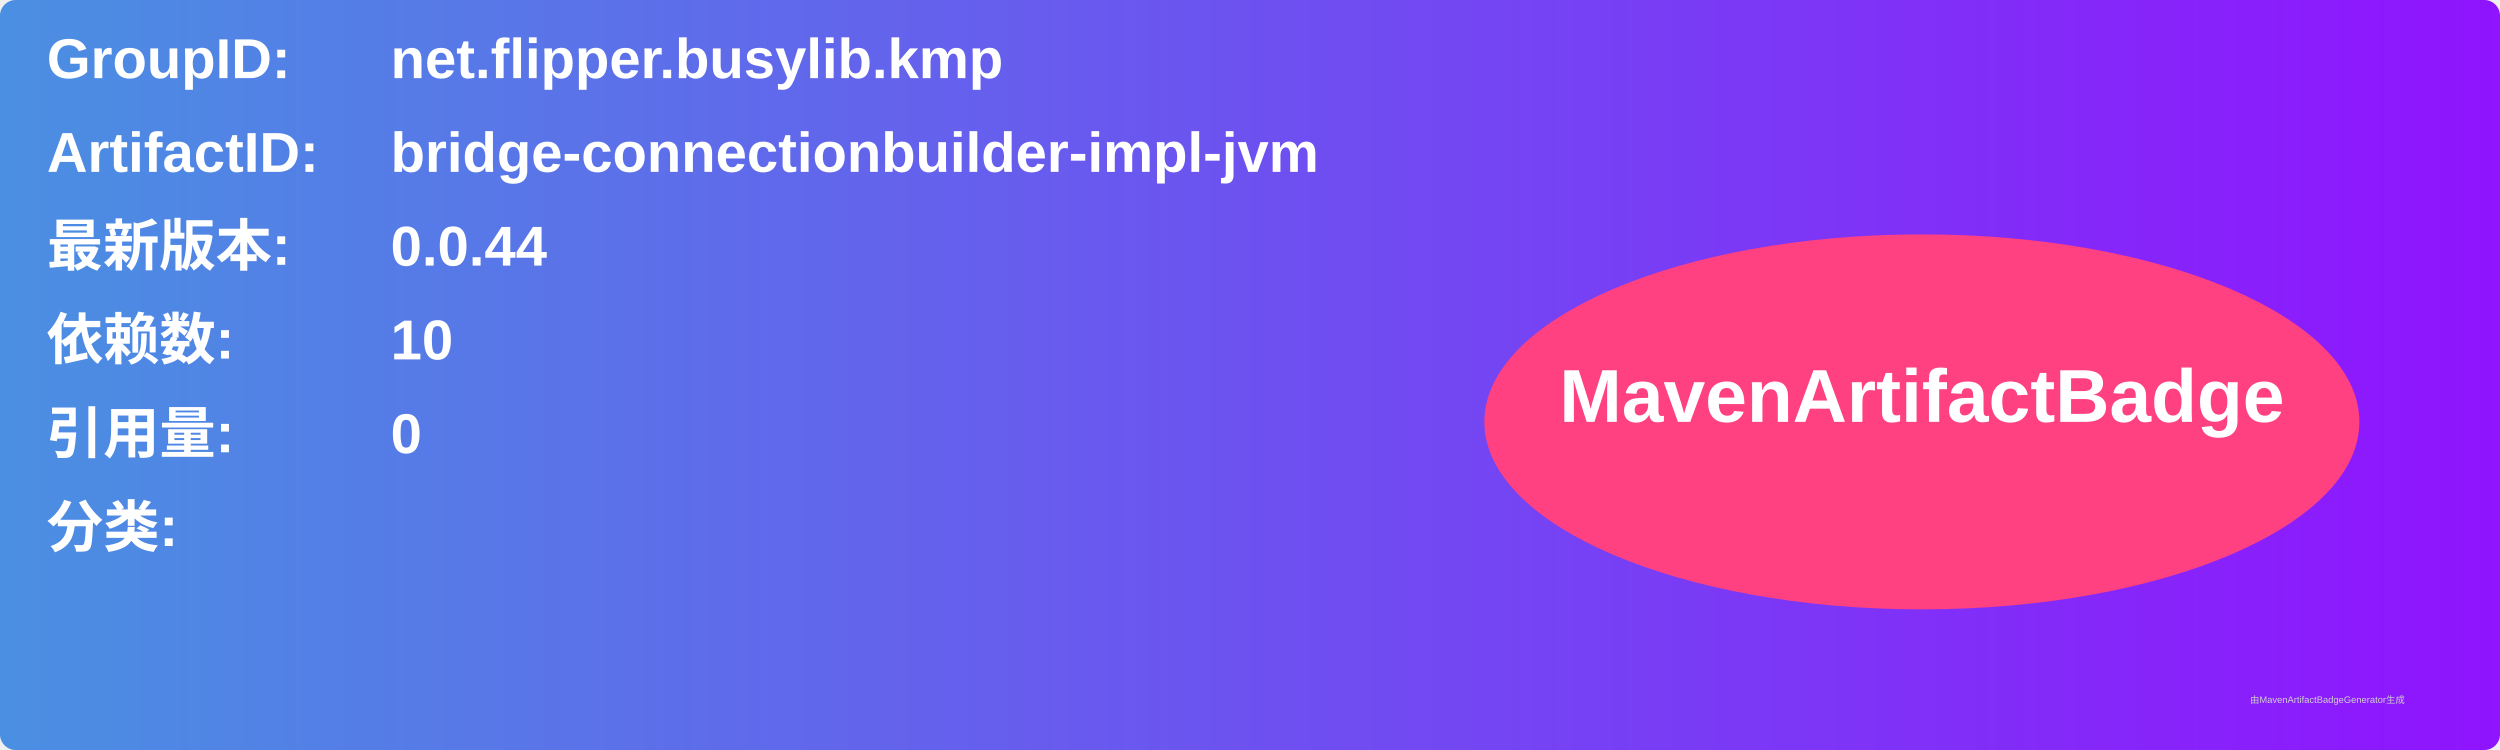
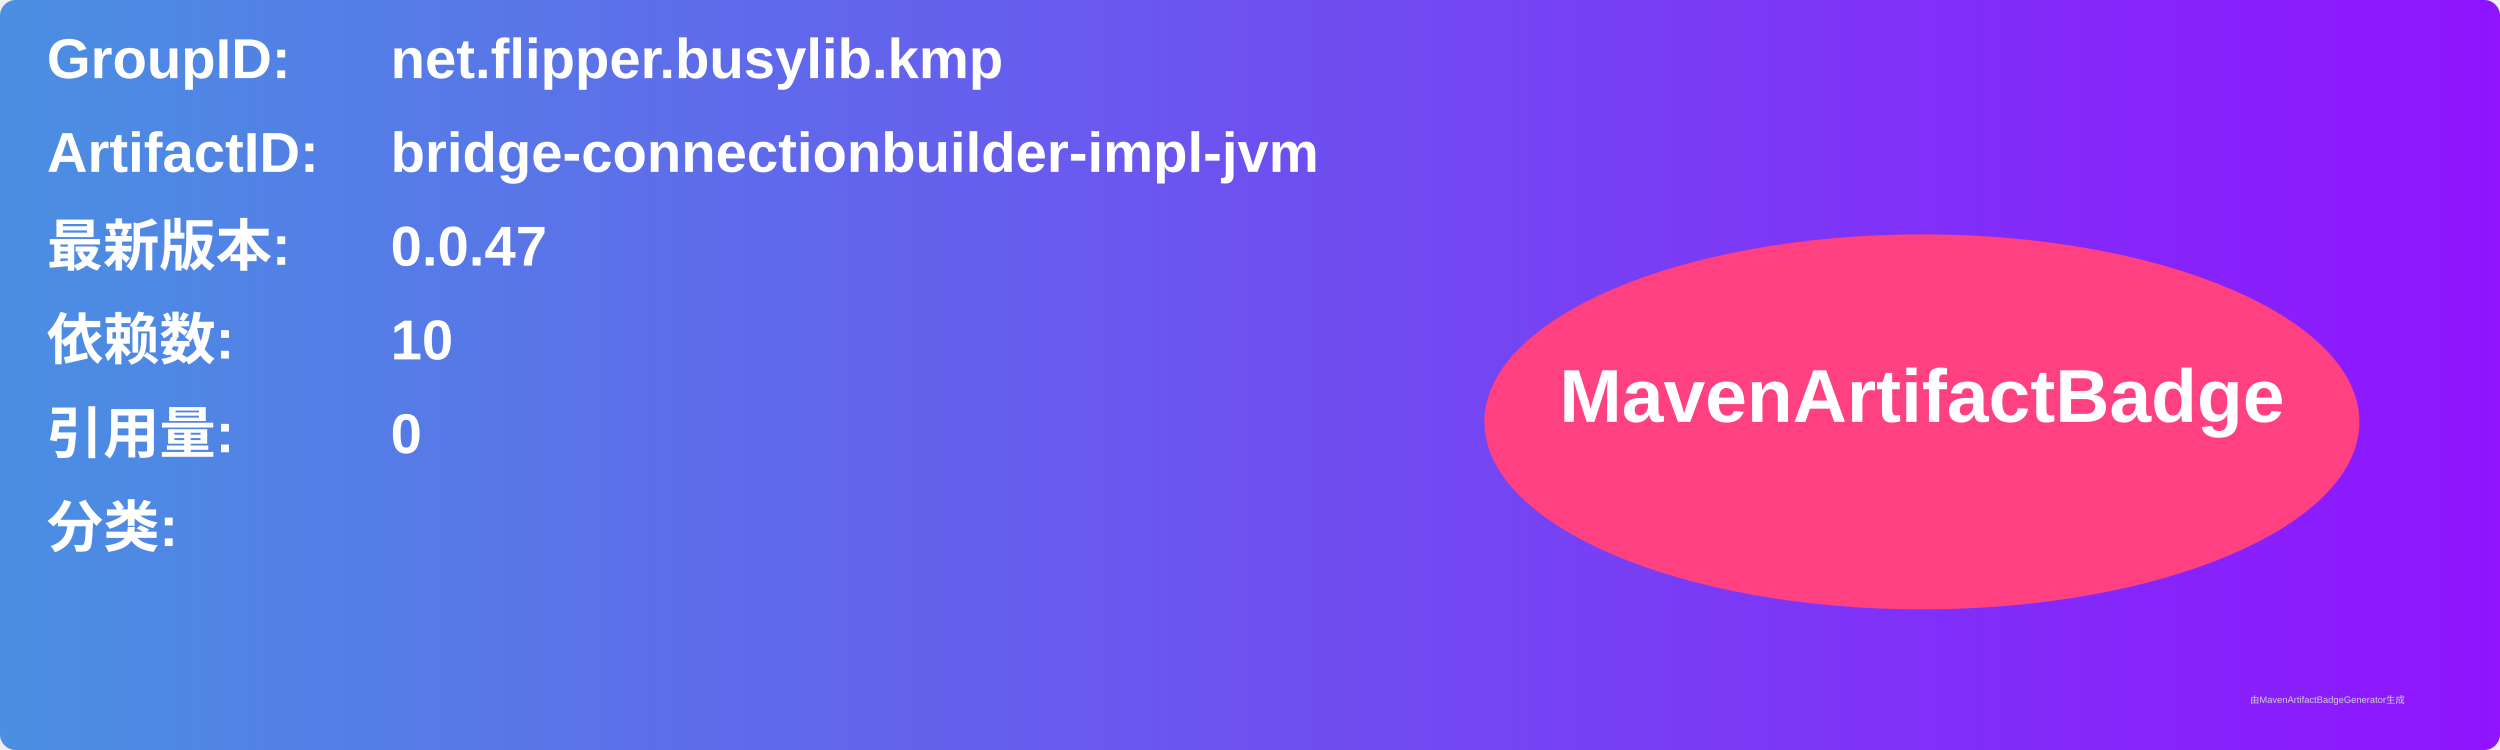
<svg xmlns="http://www.w3.org/2000/svg" width="800" height="240" viewBox="0 0 800 240">
  <linearGradient id="grad" x1="0%" y1="0%" x2="100%" y2="0%">
    <stop offset="0%" stop-color="#4a90e2" />
    <stop offset="100%" stop-color="#9013fe" />
  </linearGradient>
  <rect width="100%" height="100%" rx="5" ry="5" fill="url(#grad)" />
  <g transform="translate(15, 15)">
    <text x="0" y="10" font-family="Arial" font-size="18" fill="white" font-weight="bold" width="260">GroupID:</text>
    <text x="110" y="10" font-family="Arial" font-size="18" fill="white" font-weight="bold" width="460">net.flipper.busylib.kmp</text>
    <text x="0" y="40" font-family="Arial" font-size="18" fill="white" font-weight="bold" width="260">ArtifactID:</text>
    <text x="110" y="40" font-family="Arial" font-size="18" fill="white" font-weight="bold" width="460">bridge-connectionbuilder-impl-jvm</text>
    <text x="0" y="70" font-family="Arial" font-size="18" fill="white" font-weight="bold">最新版本:</text>
    <text x="110" y="70" font-family="Arial" font-size="18" fill="white" font-weight="bold">
-       <tspan font-weight="bold">0.0.44</tspan>
+       <tspan font-weight="bold">0.0.47</tspan>
    </text>
    <text x="0" y="100" font-family="Arial" font-size="18" fill="white" font-weight="bold">依赖数: </text>
    <text x="110" y="100" font-family="Arial" font-size="18" fill="white">
      <tspan font-weight="bold">10</tspan>
    </text>
    <text x="0" y="130" font-family="Arial" font-size="18" fill="white" font-weight="bold">引用量: </text>
    <text x="110" y="130" font-family="Arial" font-size="18" fill="white">
      <tspan font-weight="bold">0</tspan>
    </text>
    <text x="0" y="160" font-family="Arial" font-size="18" fill="white" font-weight="bold">分类:</text>
    <text x="10" y="190" font-family="Arial" font-size="10" fill="white">
      <tspan font-weight="bold" />
    </text>
    <ellipse cx="600" cy="120" rx="140" ry="60" fill="#ff4081" />
    <text x="600" y="120" text-anchor="middle" font-family="Arial" font-size="24" fill="white" font-weight="bold">MavenArtifactBadge</text>
  </g>
  <text x="720" y="225" font-family="Arial" font-size="3" fill="#d0d0d0">由MavenArtifactBadgeGenerator生成</text>
</svg>
